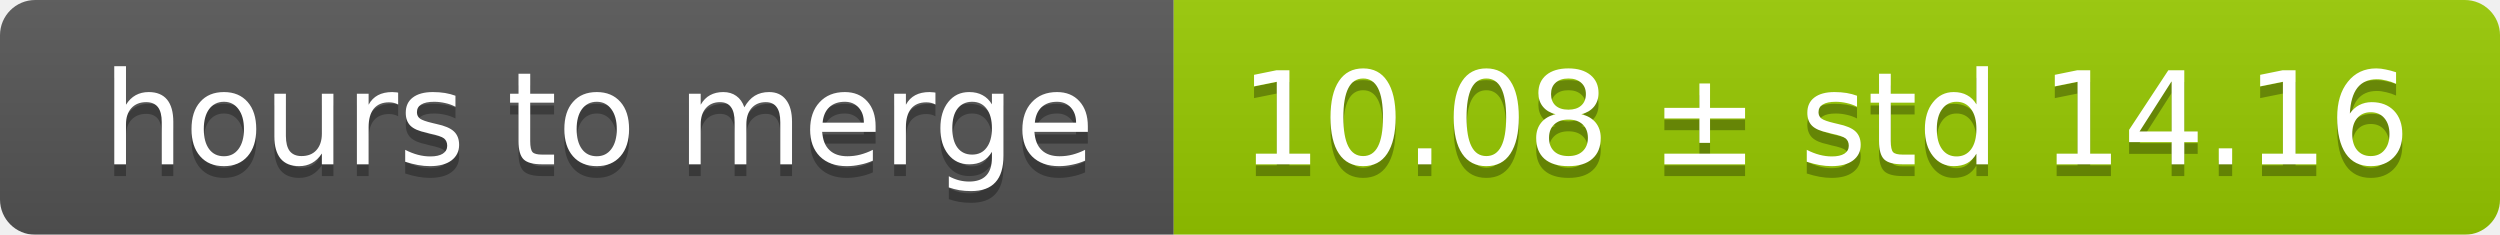
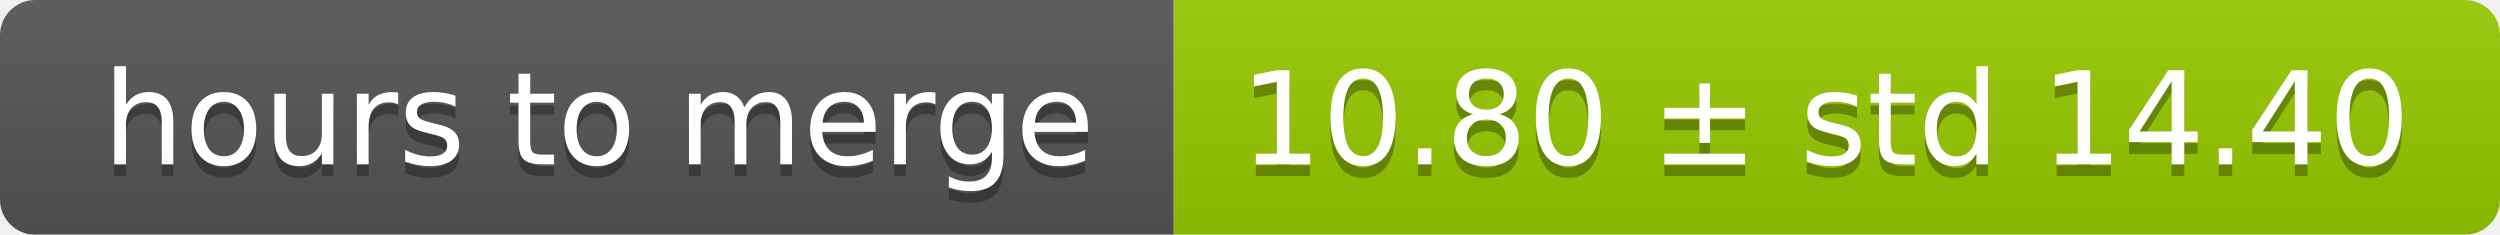
<svg xmlns="http://www.w3.org/2000/svg" width="213" height="20">
  <linearGradient id="smooth" x2="0" y2="100%">
    <stop offset="0" stop-color="#bbb" stop-opacity=".1" />
    <stop offset="1" stop-opacity=".1" />
  </linearGradient>
  <mask id="round">
    <rect width="213" height="20" rx="3" fill="#fff" />
  </mask>
  <g mask="url(#round)">
    <rect width="100" height="20" fill="#555" />
    <rect x="100" width="113" height="20" fill="#97ca00" />
    <rect width="213" height="20" fill="url(#smooth)" />
  </g>
  <g fill="#fff" text-anchor="middle" font-family="DejaVu Sans,Verdana,Geneva,sans-serif" font-size="11">
    <text x="51" y="15" fill="#010101" fill-opacity=".3">hours to merge</text>
    <text x="51" y="14">hours to merge</text>
-     <text x="155.5" y="15" fill="#010101" fill-opacity=".3">10.08 ± std 14.16</text>
-     <text x="155.5" y="14">10.08 ± std 14.16</text>
+     <text x="155.5" y="15" fill="#010101" fill-opacity=".3">10.80 ± std 14.40</text>
+     <text x="155.5" y="14">10.80 ± std 14.40</text>
  </g>
</svg>
